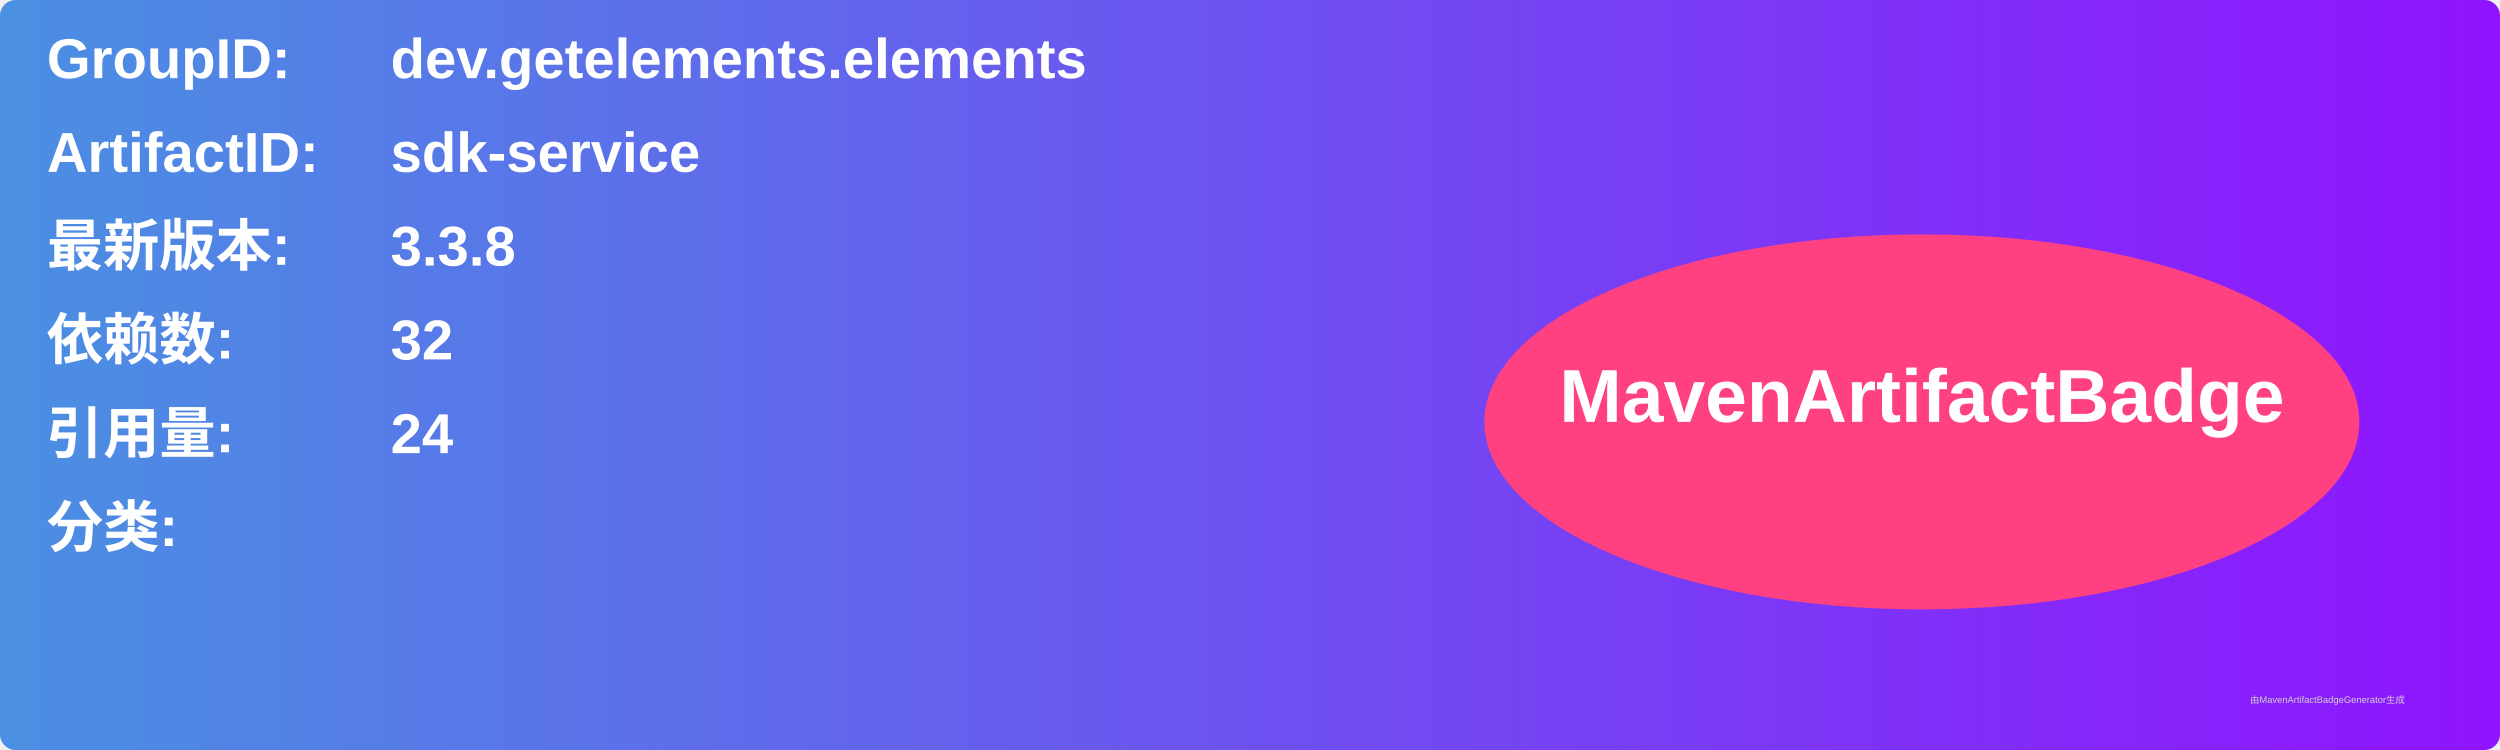
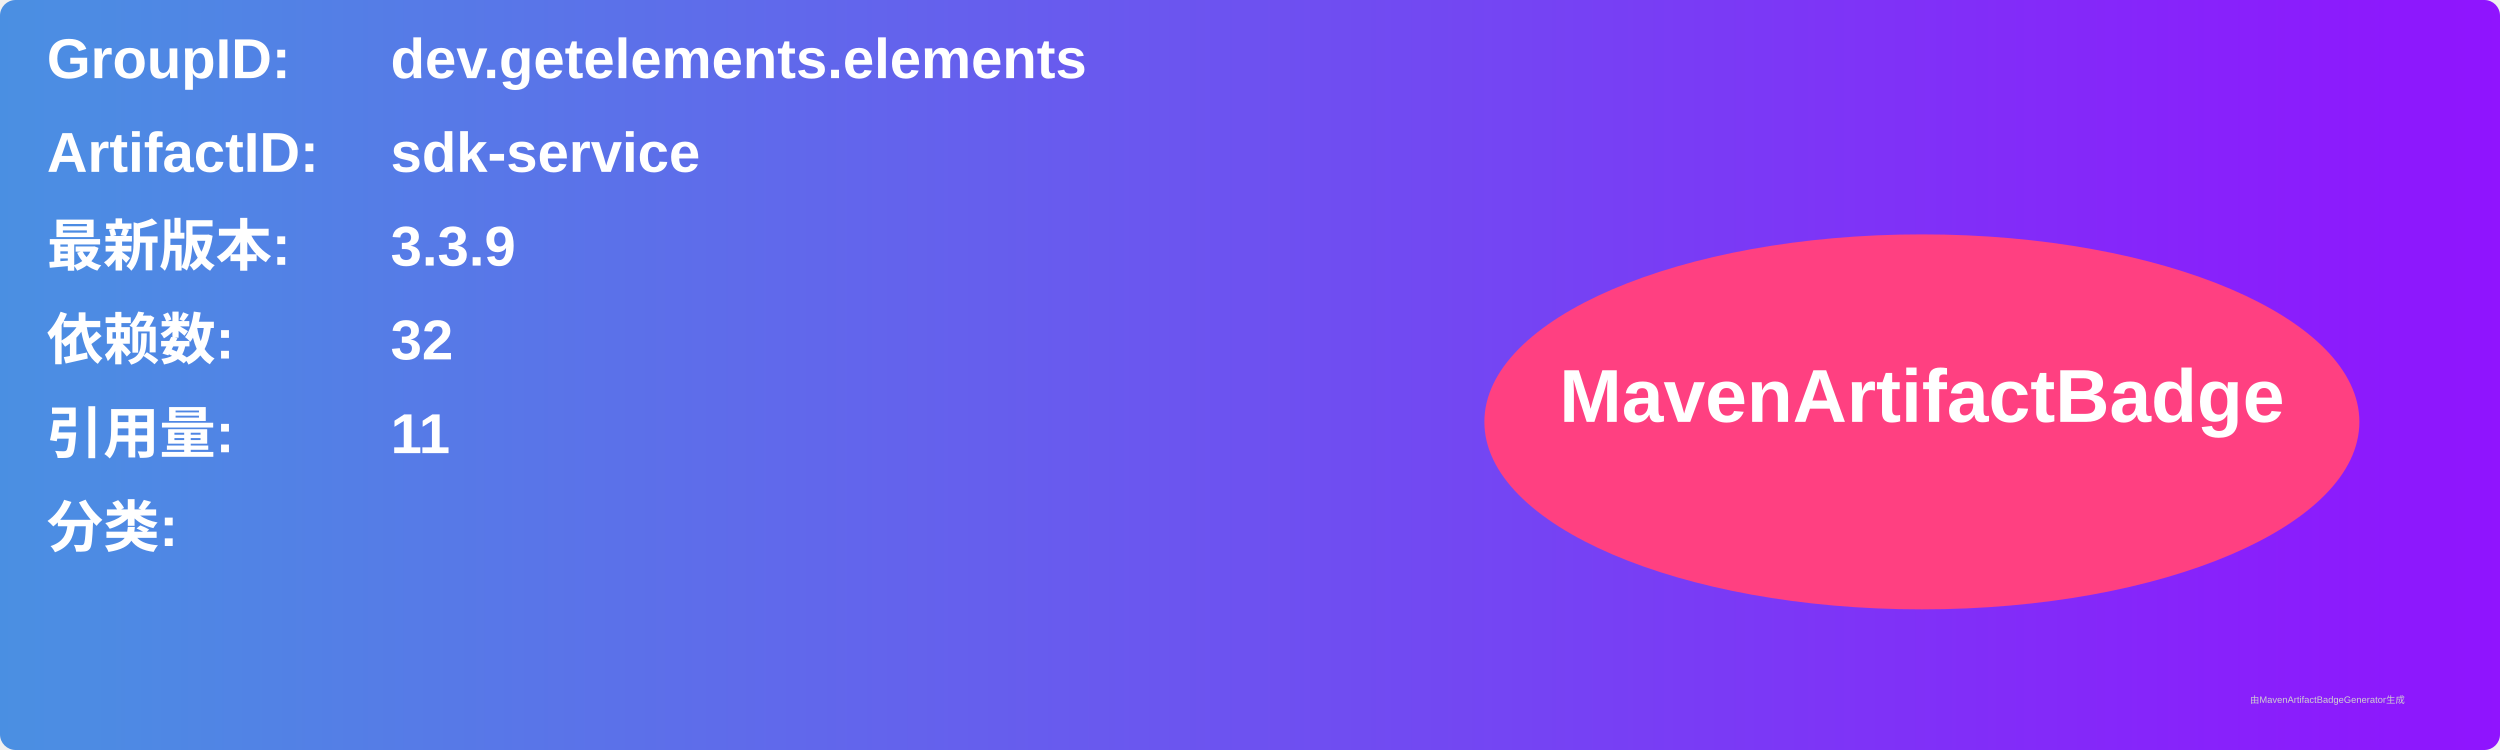
<svg xmlns="http://www.w3.org/2000/svg" width="800" height="240" viewBox="0 0 800 240">
  <linearGradient id="grad" x1="0%" y1="0%" x2="100%" y2="0%">
    <stop offset="0%" stop-color="#4a90e2" />
    <stop offset="100%" stop-color="#9013fe" />
  </linearGradient>
  <rect width="100%" height="100%" rx="5" ry="5" fill="url(#grad)" />
  <g transform="translate(15, 15)">
    <text x="0" y="10" font-family="Arial" font-size="18" fill="white" font-weight="bold" width="260">GroupID:</text>
    <text x="110" y="10" font-family="Arial" font-size="18" fill="white" font-weight="bold" width="460">dev.getelements.elements</text>
    <text x="0" y="40" font-family="Arial" font-size="18" fill="white" font-weight="bold" width="260">ArtifactID:</text>
    <text x="110" y="40" font-family="Arial" font-size="18" fill="white" font-weight="bold" width="460">sdk-service</text>
    <text x="0" y="70" font-family="Arial" font-size="18" fill="white" font-weight="bold">最新版本:</text>
    <text x="110" y="70" font-family="Arial" font-size="18" fill="white" font-weight="bold">
-       <tspan font-weight="bold">3.3.8</tspan>
+       <tspan font-weight="bold">3.3.9</tspan>
    </text>
    <text x="0" y="100" font-family="Arial" font-size="18" fill="white" font-weight="bold">依赖数: </text>
    <text x="110" y="100" font-family="Arial" font-size="18" fill="white">
      <tspan font-weight="bold">32</tspan>
    </text>
    <text x="0" y="130" font-family="Arial" font-size="18" fill="white" font-weight="bold">引用量: </text>
    <text x="110" y="130" font-family="Arial" font-size="18" fill="white">
-       <tspan font-weight="bold">24</tspan>
+       <tspan font-weight="bold">11</tspan>
    </text>
    <text x="0" y="160" font-family="Arial" font-size="18" fill="white" font-weight="bold">分类:</text>
    <text x="10" y="190" font-family="Arial" font-size="10" fill="white">
      <tspan font-weight="bold" />
    </text>
    <ellipse cx="600" cy="120" rx="140" ry="60" fill="#ff4081" />
    <text x="600" y="120" text-anchor="middle" font-family="Arial" font-size="24" fill="white" font-weight="bold">MavenArtifactBadge</text>
  </g>
  <text x="720" y="225" font-family="Arial" font-size="3" fill="#d0d0d0">由MavenArtifactBadgeGenerator生成</text>
</svg>
